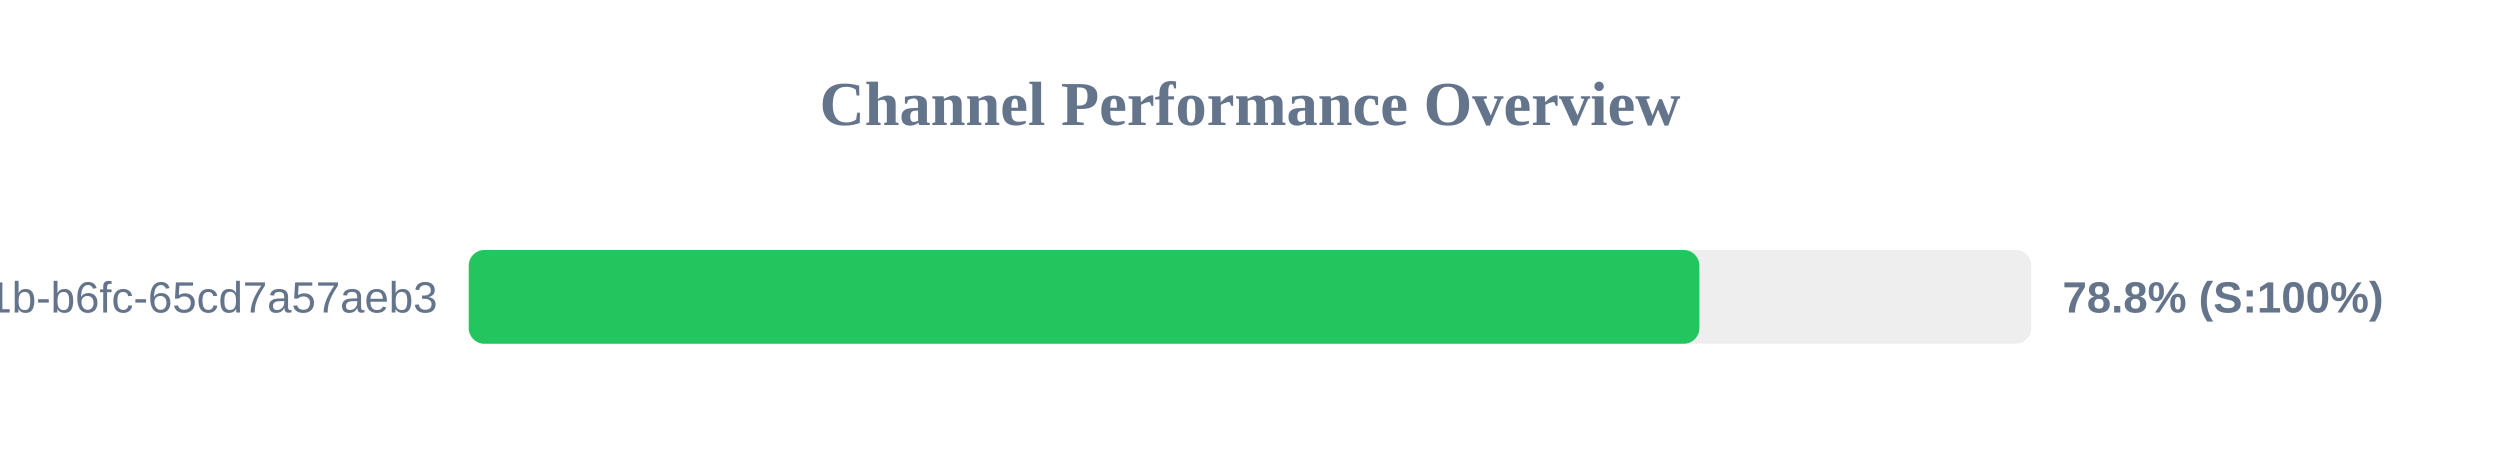
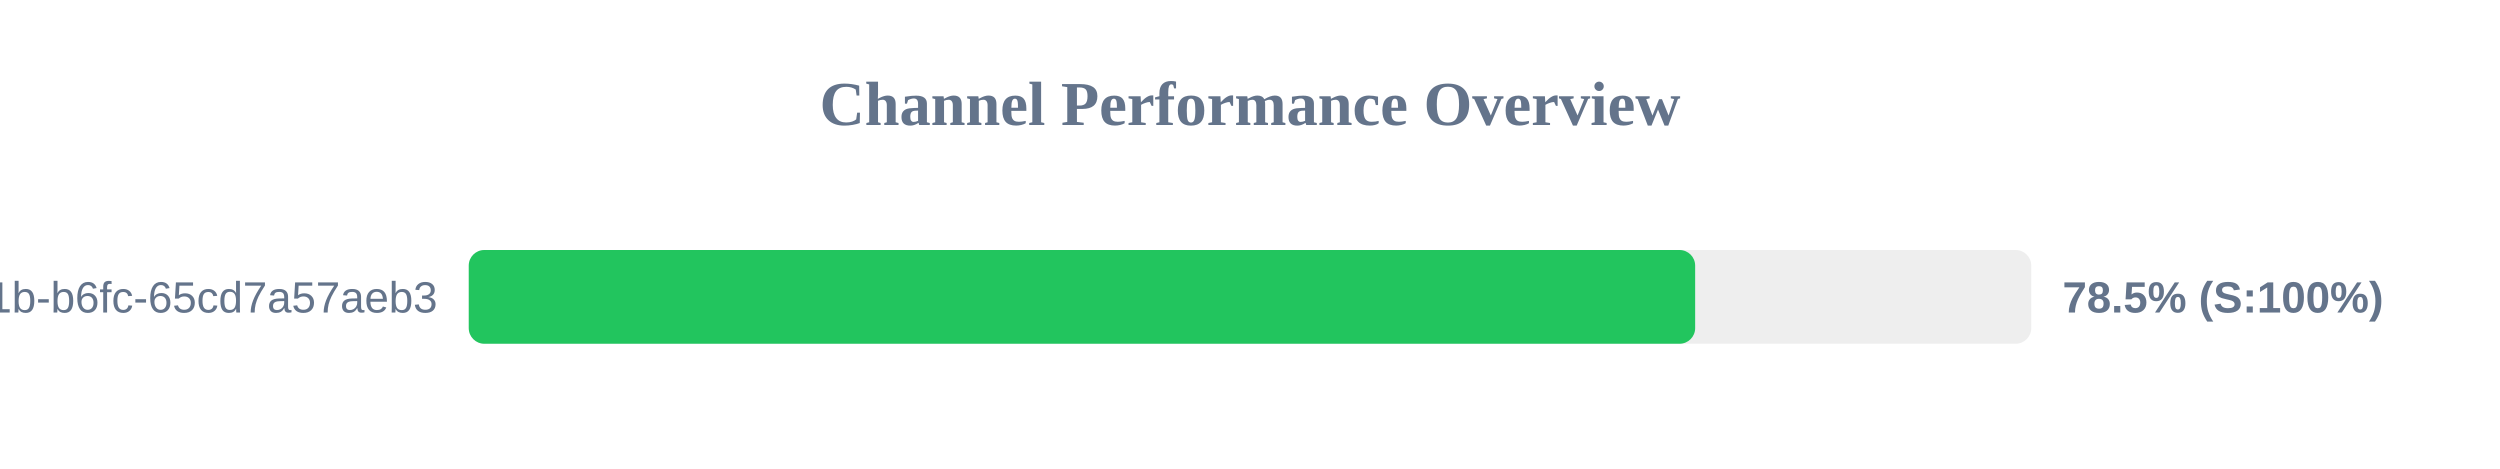
<svg xmlns="http://www.w3.org/2000/svg" width="800" height="150" version="1.1">
  <style>
        .row { font: 14px Arial; fill: #64748b; }
        .score { font: bold 14px Arial; fill: #64748b; }
    </style>
  <text x="400" y="40" text-anchor="middle" font-size="20px" font-weight="bold" fill="#64748b">Channel Performance Overview</text>
  <rect x="150" y="80" width="500" height="30" fill="#eee" rx="5" />
-   <rect x="150" y="80" width="393.8" height="30" fill="#22c55e" rx="5" />
+   <rect x="150" y="80" width="392.45" height="30" fill="#22c55e" rx="5" />
  <text x="140" y="100" text-anchor="end" class="row">?uuid=9c859345-959f-491b-b6fc-65cd7a57aeb3</text>
-   <text x="660" y="100" text-anchor="start" class="score">78.8% (S:100%)</text>
+   <text x="660" y="100" text-anchor="start" class="score">78.5% (S:100%)</text>
</svg>
